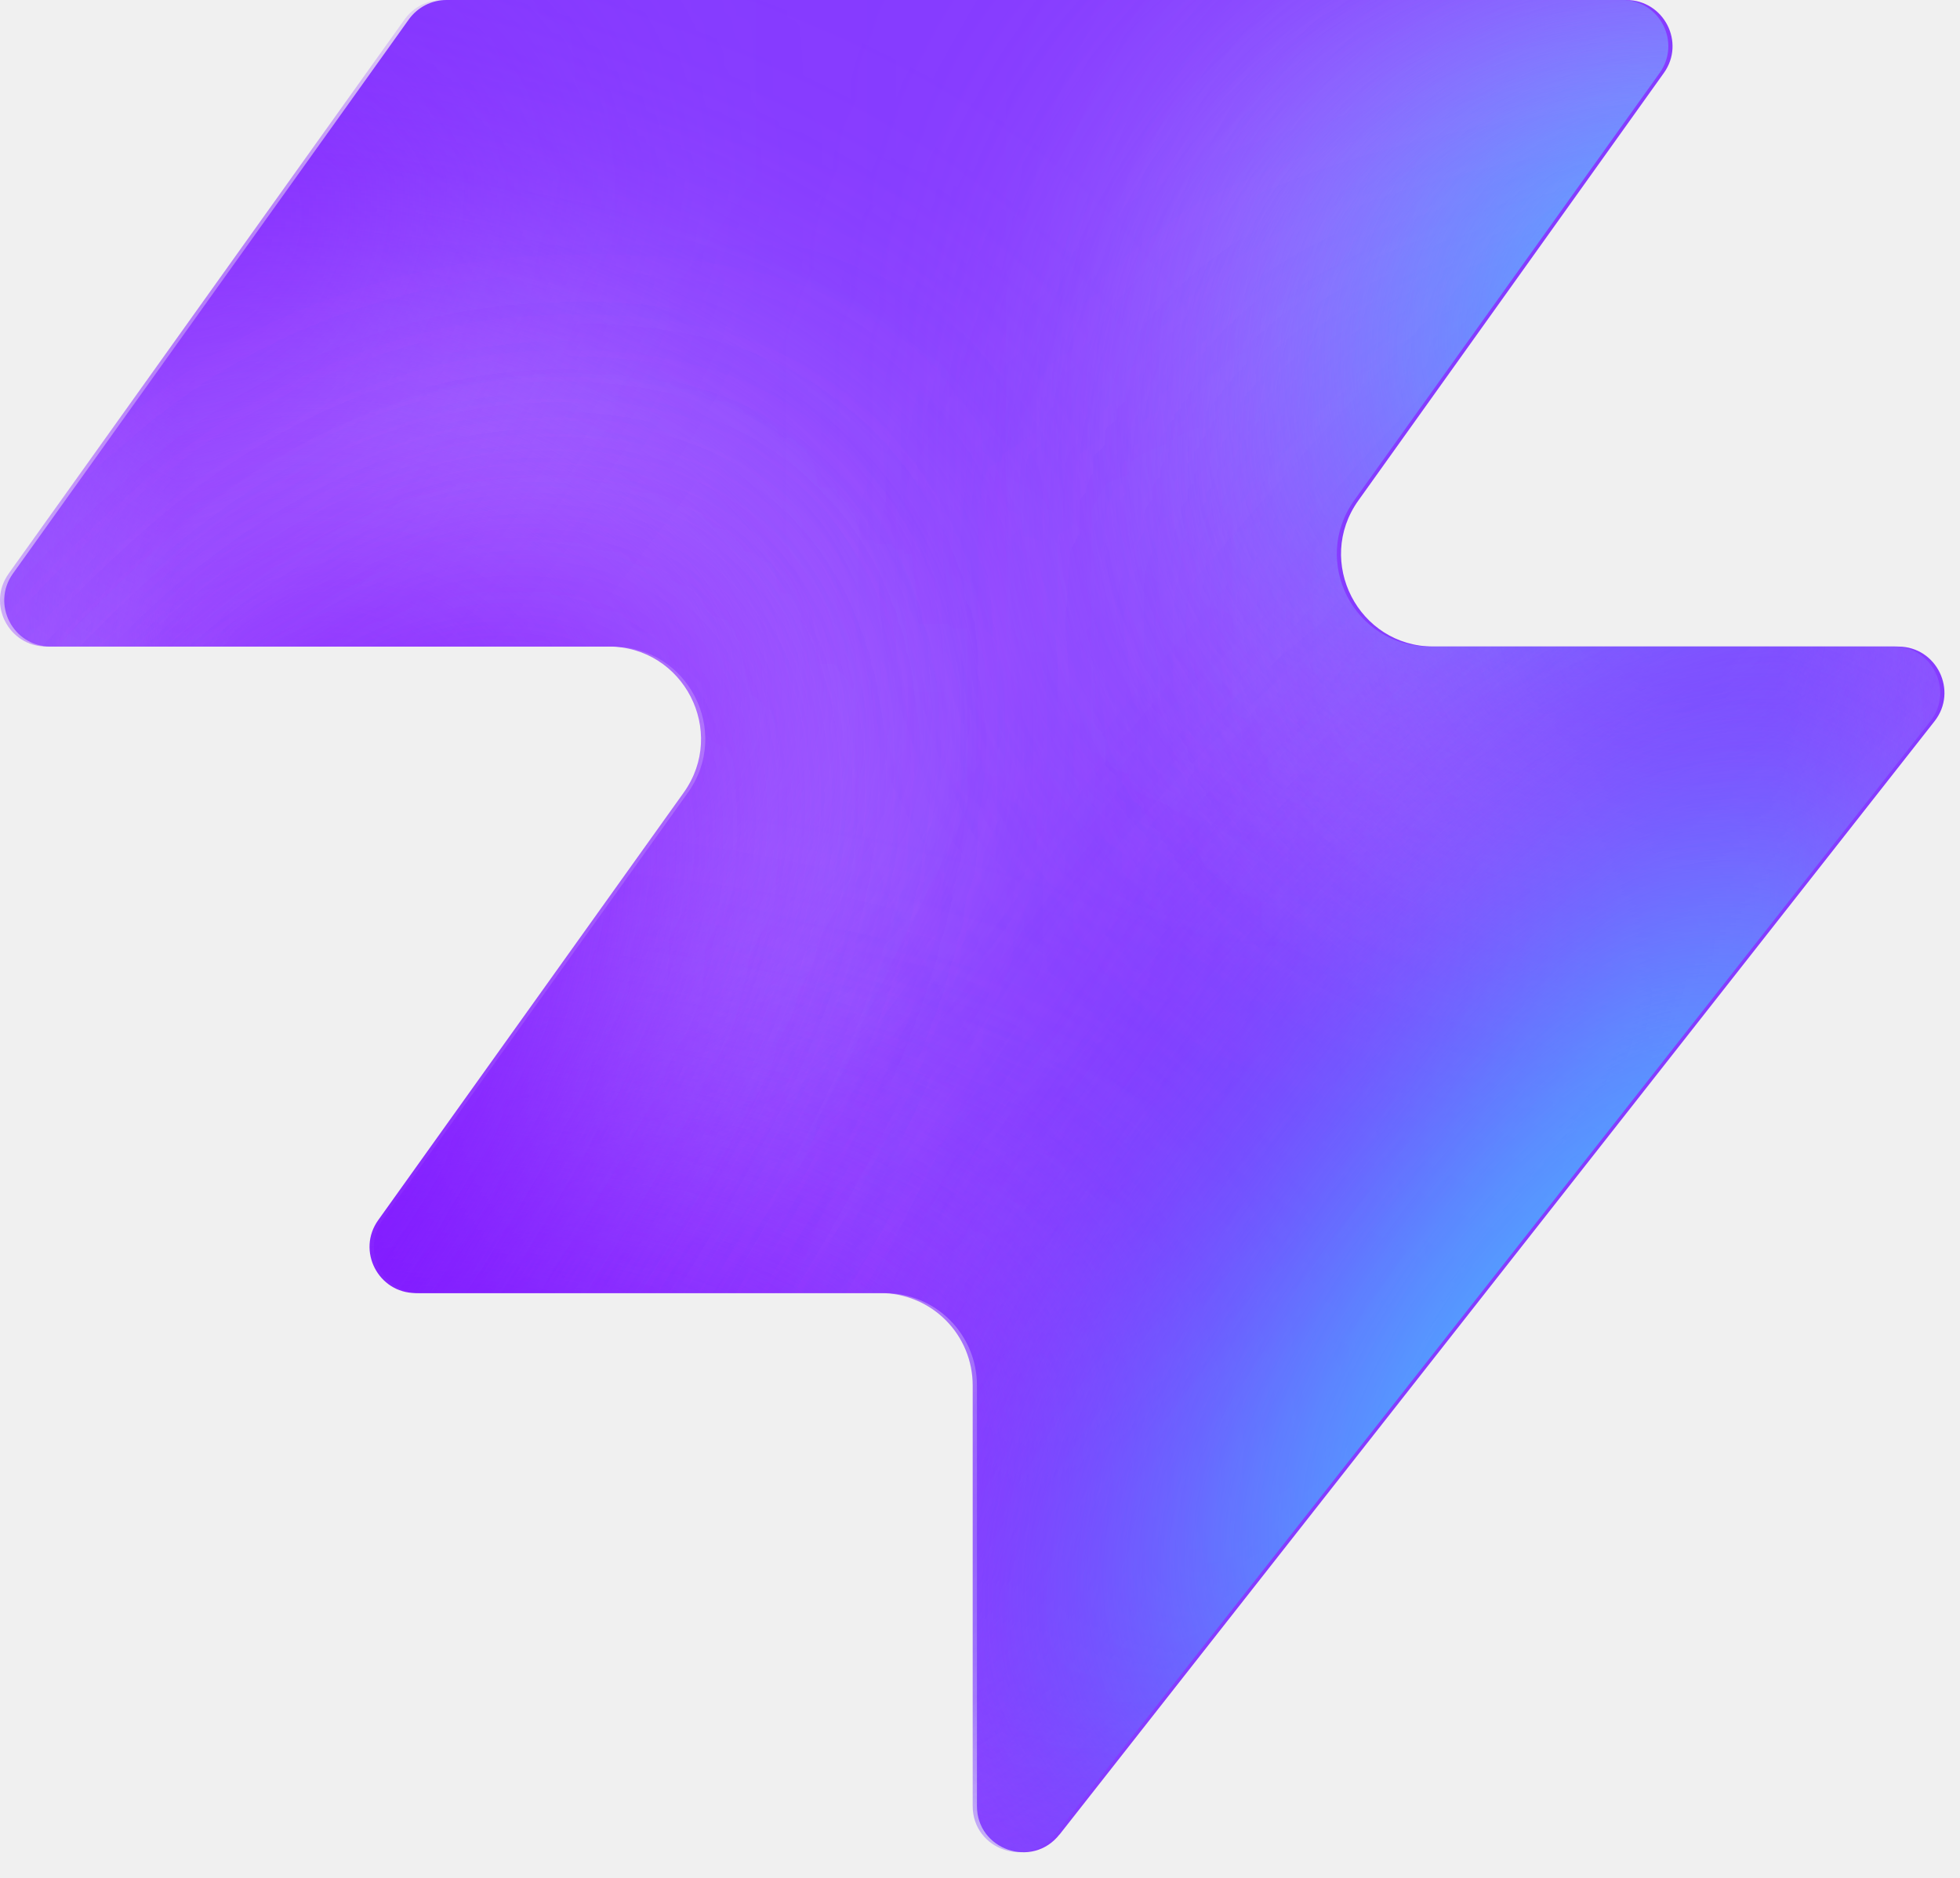
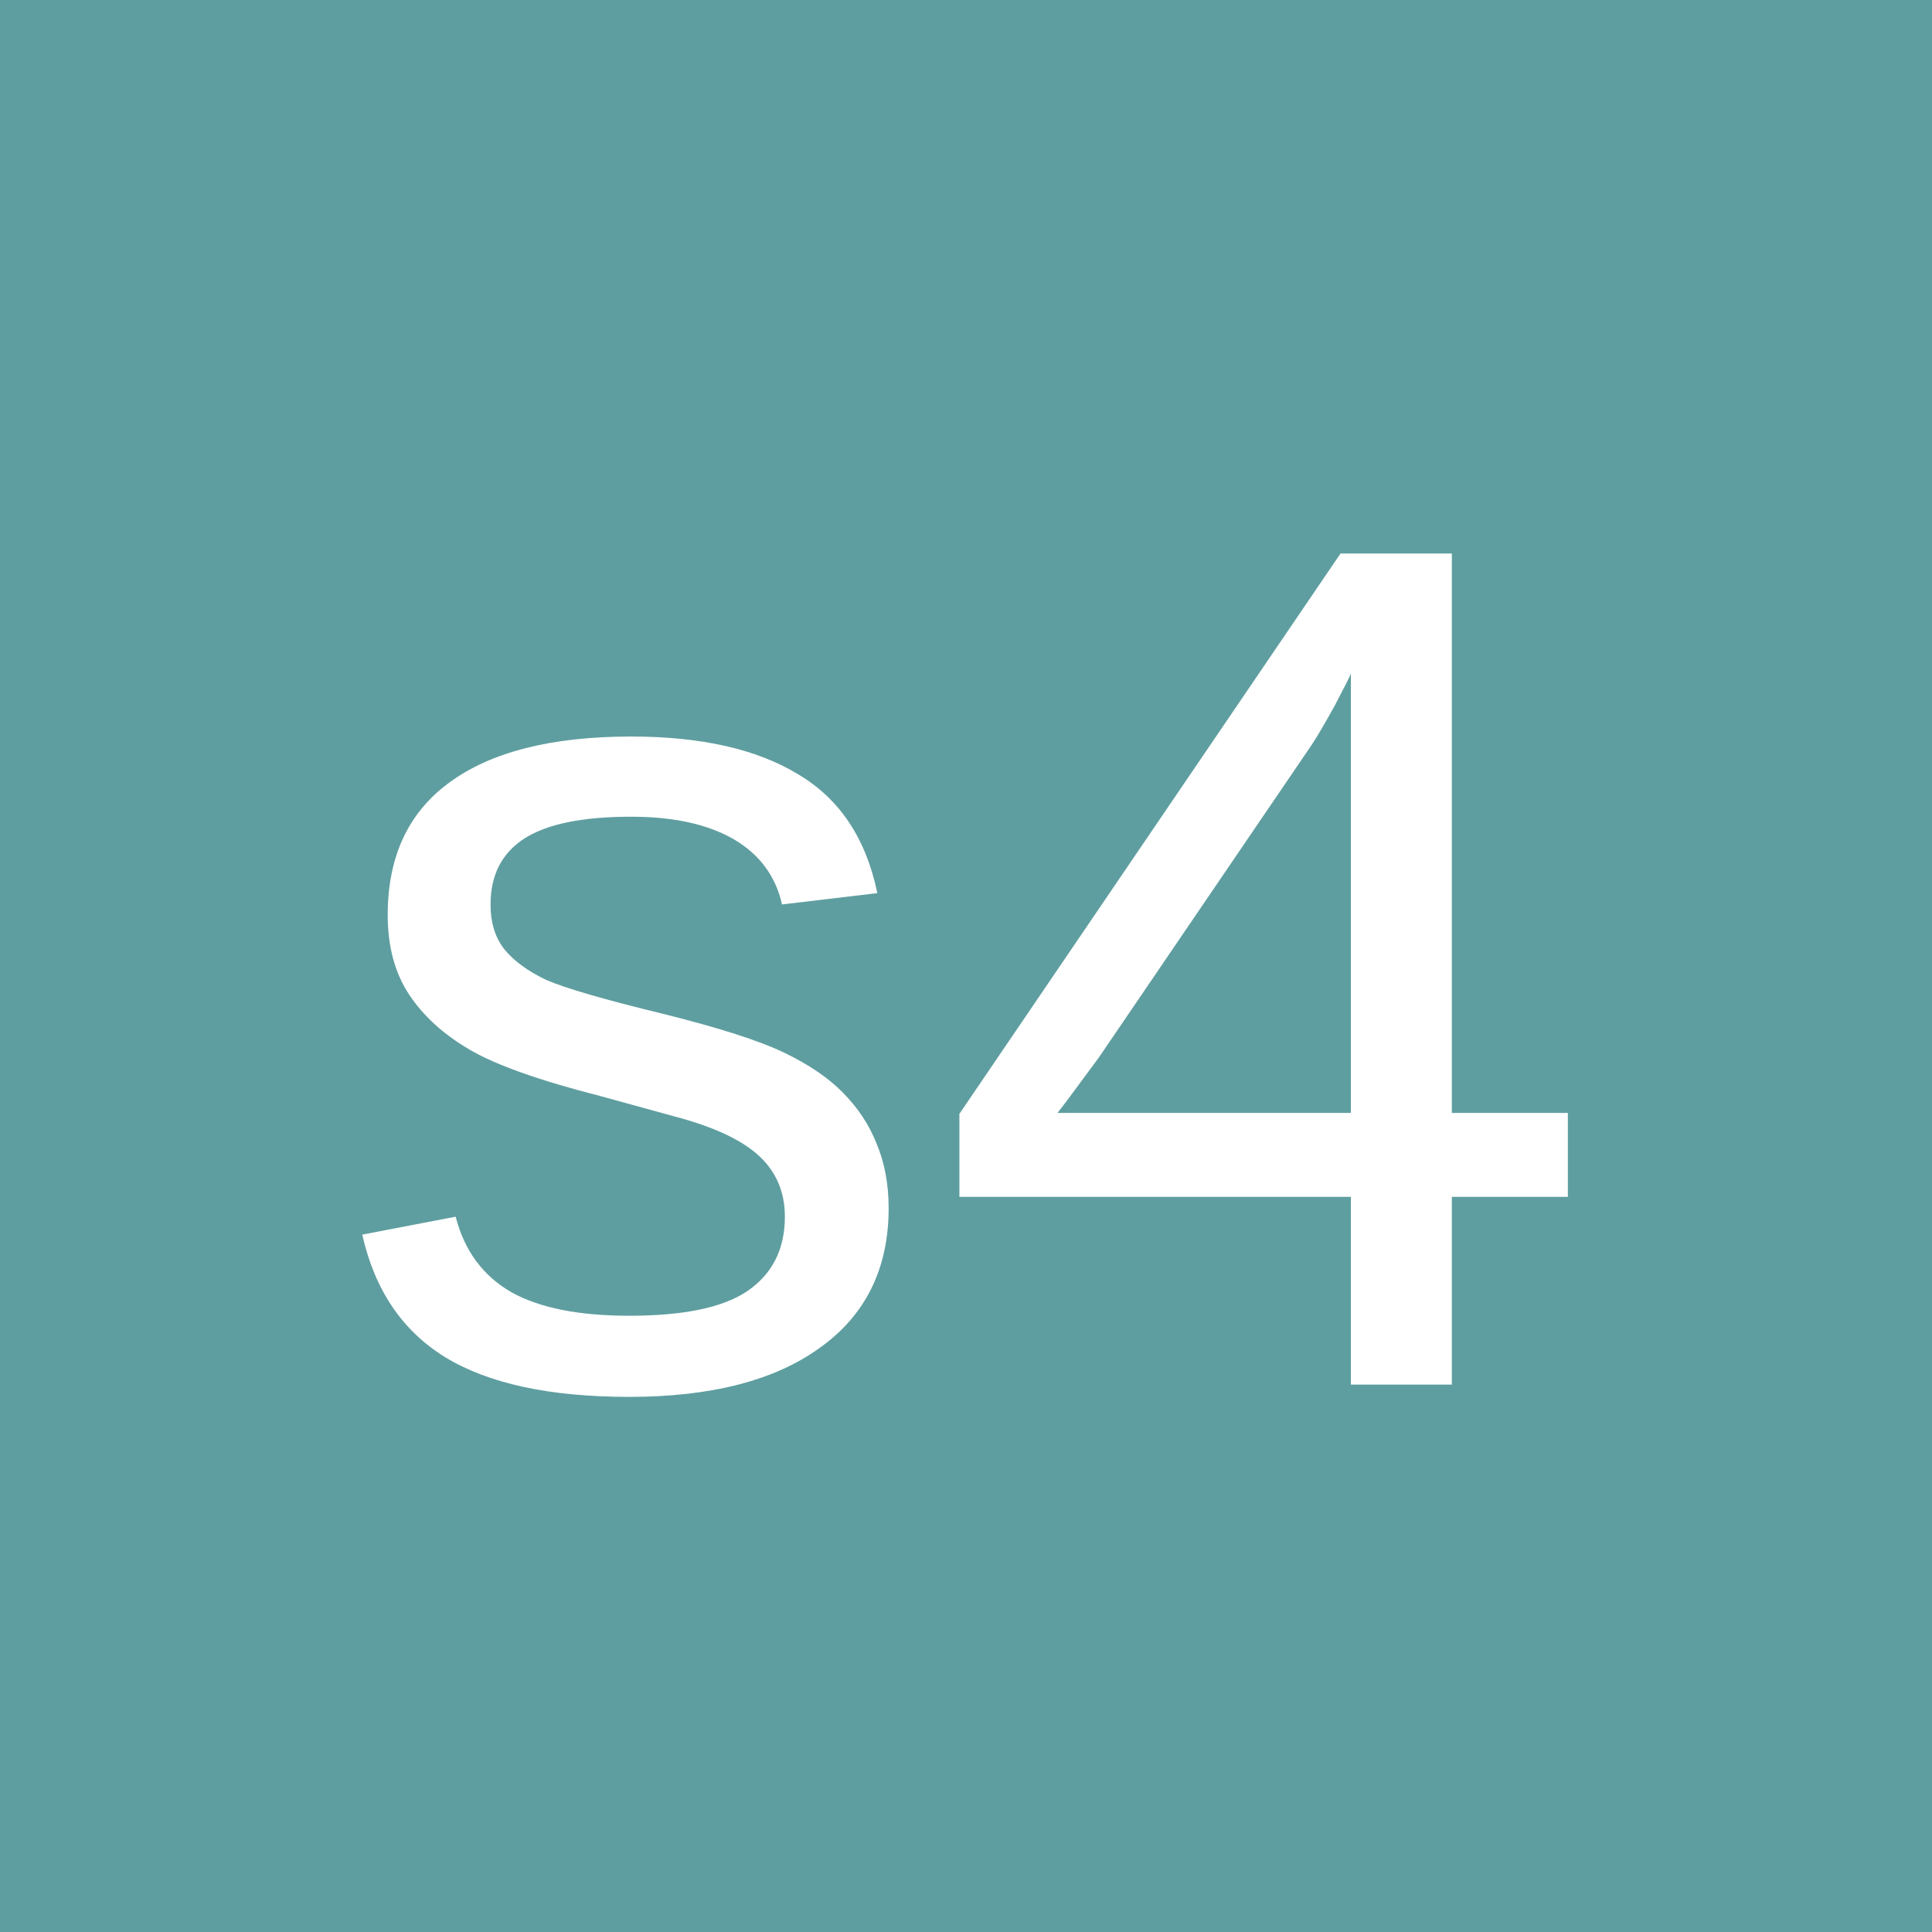
- <svg xmlns="http://www.w3.org/2000/svg" width="48" height="46" fill="none" viewBox="0 0 48 46">
-   <path fill="#863bff" d="M25.946 44.938c-.664.845-2.021.375-2.021-.698V33.937a2.26 2.26 0 0 0-2.262-2.262H10.287c-.92 0-1.456-1.04-.92-1.788l7.48-10.471c1.07-1.497 0-3.578-1.842-3.578H1.237c-.92 0-1.456-1.04-.92-1.788L10.013.474c.214-.297.556-.474.92-.474h28.894c.92 0 1.456 1.04.92 1.788l-7.48 10.471c-1.07 1.498 0 3.579 1.842 3.579h11.377c.943 0 1.473 1.088.89 1.83L25.947 44.94z" style="fill:#863bff;fill:color(display-p3 .525 .23 1);fill-opacity:1" />
-   <mask id="a" width="48" height="46" x="0" y="0" maskUnits="userSpaceOnUse" style="mask-type:alpha">
-     <path fill="#000" d="M25.842 44.938c-.664.844-2.021.375-2.021-.698V33.937a2.26 2.26 0 0 0-2.262-2.262H10.183c-.92 0-1.456-1.04-.92-1.788l7.48-10.471c1.07-1.498 0-3.579-1.842-3.579H1.133c-.92 0-1.456-1.04-.92-1.787L9.91.473c.214-.297.556-.474.92-.474h28.894c.92 0 1.456 1.04.92 1.788l-7.48 10.471c-1.07 1.498 0 3.578 1.842 3.578h11.377c.943 0 1.473 1.088.89 1.832L25.843 44.94z" style="fill:#000;fill-opacity:1" />
-   </mask>
-   <g mask="url(#a)">
-     <g filter="url(#b)">
-       <ellipse cx="5.508" cy="14.704" fill="#ede6ff" rx="5.508" ry="14.704" style="fill:#ede6ff;fill:color(display-p3 .927 .903 1);fill-opacity:1" transform="matrix(.00324 1 1 -.00324 -4.47 31.516)" />
-     </g>
-     <g filter="url(#c)">
-       <ellipse cx="10.399" cy="29.851" fill="#ede6ff" rx="10.399" ry="29.851" style="fill:#ede6ff;fill:color(display-p3 .927 .903 1);fill-opacity:1" transform="matrix(.00324 1 1 -.00324 -39.328 7.883)" />
-     </g>
-     <g filter="url(#d)">
-       <ellipse cx="5.508" cy="30.487" fill="#7e14ff" rx="5.508" ry="30.487" style="fill:#7e14ff;fill:color(display-p3 .492 .077 1);fill-opacity:1" transform="rotate(89.814 -25.913 -14.639)scale(1 -1)" />
-     </g>
-     <g filter="url(#e)">
-       <ellipse cx="5.508" cy="30.599" fill="#7e14ff" rx="5.508" ry="30.599" style="fill:#7e14ff;fill:color(display-p3 .492 .077 1);fill-opacity:1" transform="rotate(89.814 -32.644 -3.334)scale(1 -1)" />
-     </g>
-     <g filter="url(#f)">
-       <ellipse cx="5.508" cy="30.599" fill="#7e14ff" rx="5.508" ry="30.599" style="fill:#7e14ff;fill:color(display-p3 .492 .077 1);fill-opacity:1" transform="matrix(.00324 1 1 -.00324 -34.34 30.47)" />
-     </g>
-     <g filter="url(#g)">
-       <ellipse cx="14.072" cy="22.078" fill="#ede6ff" rx="14.072" ry="22.078" style="fill:#ede6ff;fill:color(display-p3 .927 .903 1);fill-opacity:1" transform="rotate(93.35 24.506 48.493)scale(-1 1)" />
-     </g>
-     <g filter="url(#h)">
-       <ellipse cx="3.47" cy="21.501" fill="#7e14ff" rx="3.47" ry="21.501" style="fill:#7e14ff;fill:color(display-p3 .492 .077 1);fill-opacity:1" transform="rotate(89.009 28.708 47.59)scale(-1 1)" />
-     </g>
-     <g filter="url(#i)">
-       <ellipse cx="3.47" cy="21.501" fill="#7e14ff" rx="3.47" ry="21.501" style="fill:#7e14ff;fill:color(display-p3 .492 .077 1);fill-opacity:1" transform="rotate(89.009 28.708 47.59)scale(-1 1)" />
-     </g>
-     <g filter="url(#j)">
-       <ellipse cx=".387" cy="8.972" fill="#7e14ff" rx="4.407" ry="29.108" style="fill:#7e14ff;fill:color(display-p3 .492 .077 1);fill-opacity:1" transform="rotate(39.51 .387 8.972)" />
-     </g>
-     <g filter="url(#k)">
-       <ellipse cx="47.523" cy="-6.092" fill="#7e14ff" rx="4.407" ry="29.108" style="fill:#7e14ff;fill:color(display-p3 .492 .077 1);fill-opacity:1" transform="rotate(37.892 47.523 -6.092)" />
-     </g>
-     <g filter="url(#l)">
-       <ellipse cx="41.412" cy="6.333" fill="#47bfff" rx="5.971" ry="9.665" style="fill:#47bfff;fill:color(display-p3 .28 .748 1);fill-opacity:1" transform="rotate(37.892 41.412 6.333)" />
-     </g>
-     <g filter="url(#m)">
-       <ellipse cx="-1.879" cy="38.332" fill="#7e14ff" rx="4.407" ry="29.108" style="fill:#7e14ff;fill:color(display-p3 .492 .077 1);fill-opacity:1" transform="rotate(37.892 -1.88 38.332)" />
-     </g>
-     <g filter="url(#n)">
-       <ellipse cx="-1.879" cy="38.332" fill="#7e14ff" rx="4.407" ry="29.108" style="fill:#7e14ff;fill:color(display-p3 .492 .077 1);fill-opacity:1" transform="rotate(37.892 -1.88 38.332)" />
-     </g>
-     <g filter="url(#o)">
-       <ellipse cx="35.651" cy="29.907" fill="#7e14ff" rx="4.407" ry="29.108" style="fill:#7e14ff;fill:color(display-p3 .492 .077 1);fill-opacity:1" transform="rotate(37.892 35.651 29.907)" />
-     </g>
-     <g filter="url(#p)">
-       <ellipse cx="38.418" cy="32.4" fill="#47bfff" rx="5.971" ry="15.297" style="fill:#47bfff;fill:color(display-p3 .28 .748 1);fill-opacity:1" transform="rotate(37.892 38.418 32.4)" />
-     </g>
-   </g>
-   <defs>
-     <filter id="b" width="60.045" height="41.654" x="-19.77" y="16.149" color-interpolation-filters="sRGB" filterUnits="userSpaceOnUse">
-       <feFlood flood-opacity="0" result="BackgroundImageFix" />
-       <feBlend in="SourceGraphic" in2="BackgroundImageFix" result="shape" />
-       <feGaussianBlur result="effect1_foregroundBlur_2002_17158" stdDeviation="7.659" />
-     </filter>
-     <filter id="c" width="90.34" height="51.437" x="-54.613" y="-7.533" color-interpolation-filters="sRGB" filterUnits="userSpaceOnUse">
-       <feFlood flood-opacity="0" result="BackgroundImageFix" />
-       <feBlend in="SourceGraphic" in2="BackgroundImageFix" result="shape" />
-       <feGaussianBlur result="effect1_foregroundBlur_2002_17158" stdDeviation="7.659" />
-     </filter>
-     <filter id="d" width="79.355" height="29.4" x="-49.64" y="2.03" color-interpolation-filters="sRGB" filterUnits="userSpaceOnUse">
-       <feFlood flood-opacity="0" result="BackgroundImageFix" />
-       <feBlend in="SourceGraphic" in2="BackgroundImageFix" result="shape" />
-       <feGaussianBlur result="effect1_foregroundBlur_2002_17158" stdDeviation="4.596" />
-     </filter>
-     <filter id="e" width="79.579" height="29.4" x="-45.045" y="20.029" color-interpolation-filters="sRGB" filterUnits="userSpaceOnUse">
-       <feFlood flood-opacity="0" result="BackgroundImageFix" />
-       <feBlend in="SourceGraphic" in2="BackgroundImageFix" result="shape" />
-       <feGaussianBlur result="effect1_foregroundBlur_2002_17158" stdDeviation="4.596" />
-     </filter>
-     <filter id="f" width="79.579" height="29.4" x="-43.513" y="21.178" color-interpolation-filters="sRGB" filterUnits="userSpaceOnUse">
-       <feFlood flood-opacity="0" result="BackgroundImageFix" />
-       <feBlend in="SourceGraphic" in2="BackgroundImageFix" result="shape" />
-       <feGaussianBlur result="effect1_foregroundBlur_2002_17158" stdDeviation="4.596" />
-     </filter>
-     <filter id="g" width="74.749" height="58.852" x="15.756" y="-17.901" color-interpolation-filters="sRGB" filterUnits="userSpaceOnUse">
-       <feFlood flood-opacity="0" result="BackgroundImageFix" />
-       <feBlend in="SourceGraphic" in2="BackgroundImageFix" result="shape" />
-       <feGaussianBlur result="effect1_foregroundBlur_2002_17158" stdDeviation="7.659" />
-     </filter>
-     <filter id="h" width="61.377" height="25.362" x="23.548" y="2.284" color-interpolation-filters="sRGB" filterUnits="userSpaceOnUse">
-       <feFlood flood-opacity="0" result="BackgroundImageFix" />
-       <feBlend in="SourceGraphic" in2="BackgroundImageFix" result="shape" />
-       <feGaussianBlur result="effect1_foregroundBlur_2002_17158" stdDeviation="4.596" />
-     </filter>
-     <filter id="i" width="61.377" height="25.362" x="23.548" y="2.284" color-interpolation-filters="sRGB" filterUnits="userSpaceOnUse">
-       <feFlood flood-opacity="0" result="BackgroundImageFix" />
-       <feBlend in="SourceGraphic" in2="BackgroundImageFix" result="shape" />
-       <feGaussianBlur result="effect1_foregroundBlur_2002_17158" stdDeviation="4.596" />
-     </filter>
-     <filter id="j" width="56.045" height="63.649" x="-27.636" y="-22.853" color-interpolation-filters="sRGB" filterUnits="userSpaceOnUse">
-       <feFlood flood-opacity="0" result="BackgroundImageFix" />
-       <feBlend in="SourceGraphic" in2="BackgroundImageFix" result="shape" />
-       <feGaussianBlur result="effect1_foregroundBlur_2002_17158" stdDeviation="4.596" />
-     </filter>
-     <filter id="k" width="54.814" height="64.646" x="20.116" y="-38.415" color-interpolation-filters="sRGB" filterUnits="userSpaceOnUse">
-       <feFlood flood-opacity="0" result="BackgroundImageFix" />
-       <feBlend in="SourceGraphic" in2="BackgroundImageFix" result="shape" />
-       <feGaussianBlur result="effect1_foregroundBlur_2002_17158" stdDeviation="4.596" />
-     </filter>
-     <filter id="l" width="33.541" height="35.313" x="24.641" y="-11.323" color-interpolation-filters="sRGB" filterUnits="userSpaceOnUse">
-       <feFlood flood-opacity="0" result="BackgroundImageFix" />
-       <feBlend in="SourceGraphic" in2="BackgroundImageFix" result="shape" />
-       <feGaussianBlur result="effect1_foregroundBlur_2002_17158" stdDeviation="4.596" />
-     </filter>
-     <filter id="m" width="54.814" height="64.646" x="-29.286" y="6.009" color-interpolation-filters="sRGB" filterUnits="userSpaceOnUse">
-       <feFlood flood-opacity="0" result="BackgroundImageFix" />
-       <feBlend in="SourceGraphic" in2="BackgroundImageFix" result="shape" />
-       <feGaussianBlur result="effect1_foregroundBlur_2002_17158" stdDeviation="4.596" />
-     </filter>
-     <filter id="n" width="54.814" height="64.646" x="-29.286" y="6.009" color-interpolation-filters="sRGB" filterUnits="userSpaceOnUse">
-       <feFlood flood-opacity="0" result="BackgroundImageFix" />
-       <feBlend in="SourceGraphic" in2="BackgroundImageFix" result="shape" />
-       <feGaussianBlur result="effect1_foregroundBlur_2002_17158" stdDeviation="4.596" />
-     </filter>
-     <filter id="o" width="54.814" height="64.646" x="8.244" y="-2.416" color-interpolation-filters="sRGB" filterUnits="userSpaceOnUse">
-       <feFlood flood-opacity="0" result="BackgroundImageFix" />
-       <feBlend in="SourceGraphic" in2="BackgroundImageFix" result="shape" />
-       <feGaussianBlur result="effect1_foregroundBlur_2002_17158" stdDeviation="4.596" />
-     </filter>
-     <filter id="p" width="39.409" height="43.623" x="18.713" y="10.588" color-interpolation-filters="sRGB" filterUnits="userSpaceOnUse">
-       <feFlood flood-opacity="0" result="BackgroundImageFix" />
-       <feBlend in="SourceGraphic" in2="BackgroundImageFix" result="shape" />
-       <feGaussianBlur result="effect1_foregroundBlur_2002_17158" stdDeviation="4.596" />
-     </filter>
-   </defs>
+ <svg xmlns="http://www.w3.org/2000/svg" width="32" height="32" viewBox="0 0 32 32">
+   <rect width="32" height="32" fill="#5F9EA0" />
+   <text x="50%" y="50%" dominant-baseline="central" text-anchor="middle" font-family="Arial, sans-serif" font-size="20" fill="white">s4</text>
</svg>
